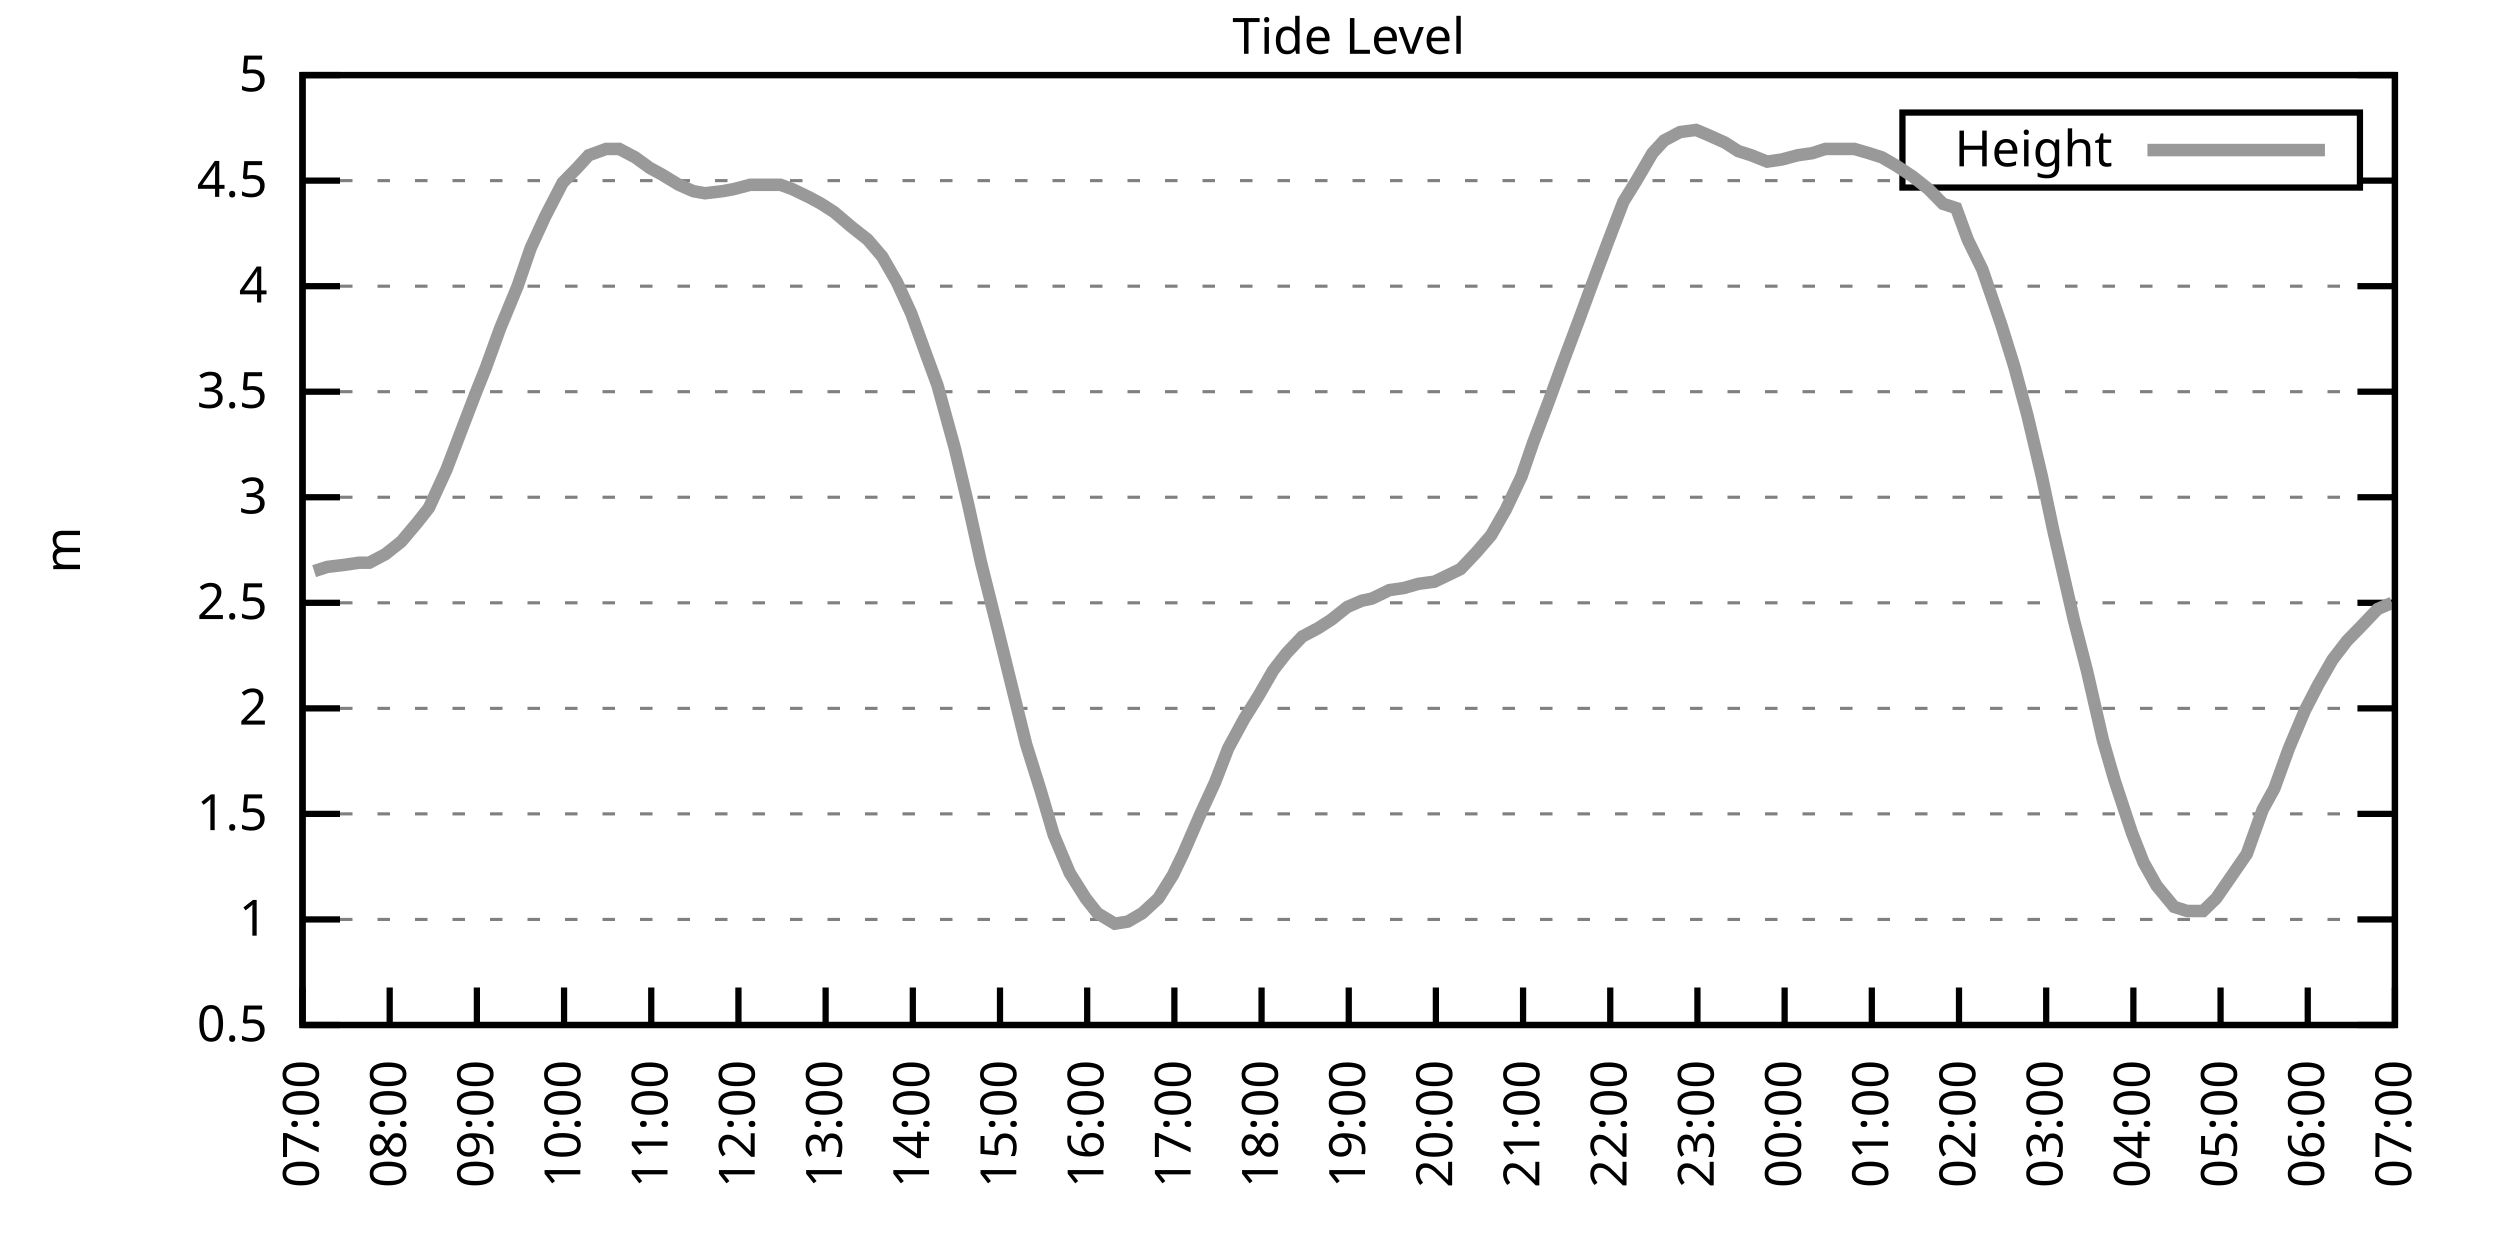
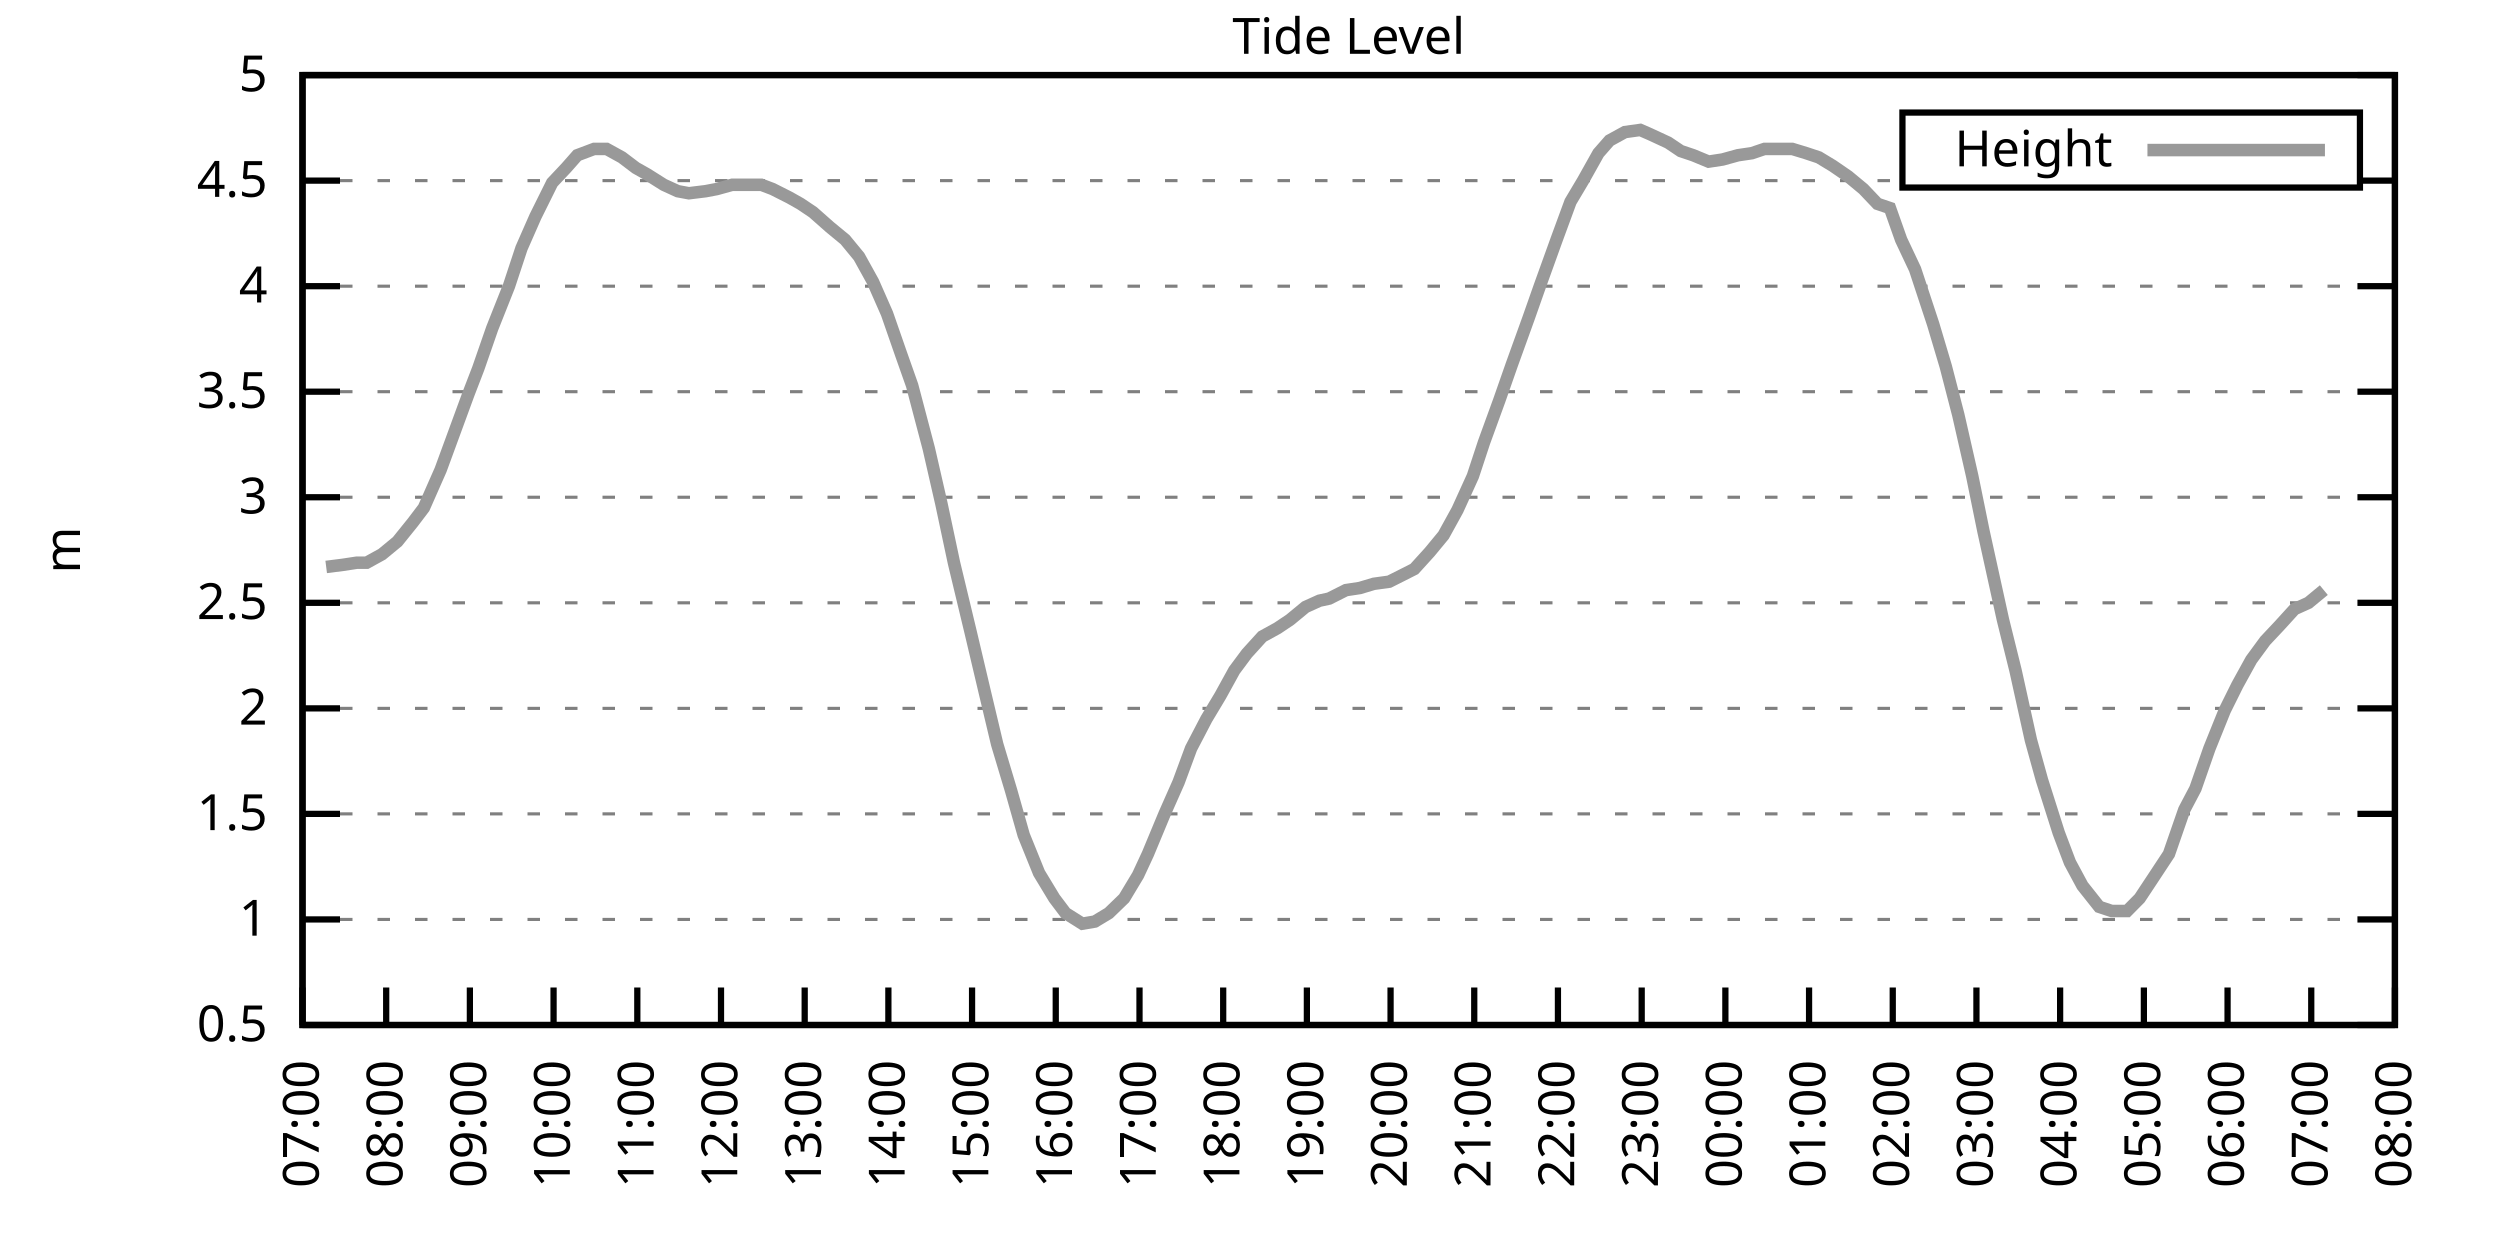
<svg xmlns="http://www.w3.org/2000/svg" xmlns:xlink="http://www.w3.org/1999/xlink" width="400" height="200" viewBox="0 0 400 200">
  <g id="gnuplot_canvas">
    <rect x="0" y="0" width="400" height="200" fill="none" />
    <defs>
      <circle id="gpDot" r="0.5" stroke-width="0.5" stroke="currentColor" />
      <path id="gpPt0" stroke-width="0.333" stroke="currentColor" d="M-1,0 h2 M0,-1 v2" />
      <path id="gpPt1" stroke-width="0.333" stroke="currentColor" d="M-1,-1 L1,1 M1,-1 L-1,1" />
      <path id="gpPt2" stroke-width="0.333" stroke="currentColor" d="M-1,0 L1,0 M0,-1 L0,1 M-1,-1 L1,1 M-1,1 L1,-1" />
      <rect id="gpPt3" stroke-width="0.333" stroke="currentColor" x="-1" y="-1" width="2" height="2" />
      <rect id="gpPt4" stroke-width="0.333" stroke="currentColor" fill="currentColor" x="-1" y="-1" width="2" height="2" />
      <circle id="gpPt5" stroke-width="0.333" stroke="currentColor" cx="0" cy="0" r="1" />
      <use xlink:href="#gpPt5" id="gpPt6" fill="currentColor" stroke="none" />
      <path id="gpPt7" stroke-width="0.333" stroke="currentColor" d="M0,-1.33 L-1.33,0.67 L1.33,0.67 z" />
      <use xlink:href="#gpPt7" id="gpPt8" fill="currentColor" stroke="none" />
      <use xlink:href="#gpPt7" id="gpPt9" stroke="currentColor" transform="rotate(180)" />
      <use xlink:href="#gpPt9" id="gpPt10" fill="currentColor" stroke="none" />
      <use xlink:href="#gpPt3" id="gpPt11" stroke="currentColor" transform="rotate(45)" />
      <use xlink:href="#gpPt11" id="gpPt12" fill="currentColor" stroke="none" />
      <path id="gpPt13" stroke-width="0.333" stroke="currentColor" d="M0,1.330 L1.265,0.411 L0.782,-1.067 L-0.782,-1.076 L-1.265,0.411 z" />
      <use xlink:href="#gpPt13" id="gpPt14" fill="currentColor" stroke="none" />
      <filter id="textbox" filterUnits="objectBoundingBox" x="0" y="0" height="1" width="1">
        <feFlood flood-color="white" flood-opacity="1" result="bgnd" />
        <feComposite in="SourceGraphic" in2="bgnd" operator="atop" />
      </filter>
      <filter id="greybox" filterUnits="objectBoundingBox" x="0" y="0" height="1" width="1">
        <feFlood flood-color="lightgrey" flood-opacity="1" result="grey" />
        <feComposite in="SourceGraphic" in2="grey" operator="atop" />
      </filter>
    </defs>
    <g fill="none" color="white" stroke="currentColor" stroke-width="1.00" stroke-linecap="butt" stroke-linejoin="miter">
</g>
    <g fill="none" color="black" stroke="currentColor" stroke-width="1.00" stroke-linecap="butt" stroke-linejoin="miter">
      <g stroke="none" shape-rendering="crispEdges">
        <polygon fill="rgb(255, 255, 255)" points="48.40,164.00 383.18,164.00 383.18,12.02 48.40,12.02 " />
      </g>
    </g>
    <g fill="none" color="black" stroke="currentColor" stroke-width="1.00" stroke-linecap="butt" stroke-linejoin="miter">
</g>
    <g fill="none" color="black" stroke="black" stroke-width="0.50" stroke-linecap="butt" stroke-linejoin="miter">
</g>
    <g fill="none" color="gray" stroke="currentColor" stroke-width="0.50" stroke-linecap="butt" stroke-linejoin="miter">
      <path stroke="gray" stroke-dasharray="2,4" class="gridline" d="M48.40,164.00 L383.19,164.00  " />
    </g>
    <g fill="none" color="gray" stroke="gray" stroke-width="1.00" stroke-linecap="butt" stroke-linejoin="miter">
</g>
    <g fill="none" color="black" stroke="currentColor" stroke-width="1.00" stroke-linecap="butt" stroke-linejoin="miter">
      <path stroke="black" d="M48.40,164.00 L54.40,164.00 M383.19,164.00 L377.19,164.00  " />
      <g transform="translate(42.80,166.60)" stroke="none" fill="black" font-family="Sans" font-size="8.00" text-anchor="end">
        <text>
          <tspan font-family="Sans"> 0.5</tspan>
        </text>
      </g>
    </g>
    <g fill="none" color="black" stroke="currentColor" stroke-width="1.00" stroke-linecap="butt" stroke-linejoin="miter">
</g>
    <g fill="none" color="black" stroke="black" stroke-width="0.50" stroke-linecap="butt" stroke-linejoin="miter">
</g>
    <g fill="none" color="gray" stroke="currentColor" stroke-width="0.50" stroke-linecap="butt" stroke-linejoin="miter">
      <path stroke="gray" stroke-dasharray="2,4" class="gridline" d="M48.40,147.11 L383.19,147.11  " />
    </g>
    <g fill="none" color="gray" stroke="gray" stroke-width="1.00" stroke-linecap="butt" stroke-linejoin="miter">
</g>
    <g fill="none" color="black" stroke="currentColor" stroke-width="1.00" stroke-linecap="butt" stroke-linejoin="miter">
      <path stroke="black" d="M48.40,147.11 L54.40,147.11 M383.19,147.11 L377.19,147.11  " />
      <g transform="translate(42.80,149.71)" stroke="none" fill="black" font-family="Sans" font-size="8.00" text-anchor="end">
        <text>
          <tspan font-family="Sans"> 1</tspan>
        </text>
      </g>
    </g>
    <g fill="none" color="black" stroke="currentColor" stroke-width="1.00" stroke-linecap="butt" stroke-linejoin="miter">
</g>
    <g fill="none" color="black" stroke="black" stroke-width="0.50" stroke-linecap="butt" stroke-linejoin="miter">
</g>
    <g fill="none" color="gray" stroke="currentColor" stroke-width="0.50" stroke-linecap="butt" stroke-linejoin="miter">
      <path stroke="gray" stroke-dasharray="2,4" class="gridline" d="M48.40,130.22 L383.19,130.22  " />
    </g>
    <g fill="none" color="gray" stroke="gray" stroke-width="1.00" stroke-linecap="butt" stroke-linejoin="miter">
</g>
    <g fill="none" color="black" stroke="currentColor" stroke-width="1.00" stroke-linecap="butt" stroke-linejoin="miter">
      <path stroke="black" d="M48.40,130.22 L54.40,130.22 M383.19,130.22 L377.19,130.22  " />
      <g transform="translate(42.80,132.82)" stroke="none" fill="black" font-family="Sans" font-size="8.00" text-anchor="end">
        <text>
          <tspan font-family="Sans"> 1.5</tspan>
        </text>
      </g>
    </g>
    <g fill="none" color="black" stroke="currentColor" stroke-width="1.00" stroke-linecap="butt" stroke-linejoin="miter">
</g>
    <g fill="none" color="black" stroke="black" stroke-width="0.50" stroke-linecap="butt" stroke-linejoin="miter">
</g>
    <g fill="none" color="gray" stroke="currentColor" stroke-width="0.50" stroke-linecap="butt" stroke-linejoin="miter">
      <path stroke="gray" stroke-dasharray="2,4" class="gridline" d="M48.40,113.34 L383.19,113.34  " />
    </g>
    <g fill="none" color="gray" stroke="gray" stroke-width="1.00" stroke-linecap="butt" stroke-linejoin="miter">
</g>
    <g fill="none" color="black" stroke="currentColor" stroke-width="1.00" stroke-linecap="butt" stroke-linejoin="miter">
      <path stroke="black" d="M48.40,113.34 L54.40,113.34 M383.19,113.34 L377.19,113.34  " />
      <g transform="translate(42.80,115.94)" stroke="none" fill="black" font-family="Sans" font-size="8.00" text-anchor="end">
        <text>
          <tspan font-family="Sans"> 2</tspan>
        </text>
      </g>
    </g>
    <g fill="none" color="black" stroke="currentColor" stroke-width="1.00" stroke-linecap="butt" stroke-linejoin="miter">
</g>
    <g fill="none" color="black" stroke="black" stroke-width="0.50" stroke-linecap="butt" stroke-linejoin="miter">
</g>
    <g fill="none" color="gray" stroke="currentColor" stroke-width="0.50" stroke-linecap="butt" stroke-linejoin="miter">
      <path stroke="gray" stroke-dasharray="2,4" class="gridline" d="M48.40,96.45 L383.19,96.45  " />
    </g>
    <g fill="none" color="gray" stroke="gray" stroke-width="1.00" stroke-linecap="butt" stroke-linejoin="miter">
</g>
    <g fill="none" color="black" stroke="currentColor" stroke-width="1.00" stroke-linecap="butt" stroke-linejoin="miter">
      <path stroke="black" d="M48.40,96.45 L54.40,96.45 M383.19,96.45 L377.19,96.45  " />
      <g transform="translate(42.80,99.05)" stroke="none" fill="black" font-family="Sans" font-size="8.00" text-anchor="end">
        <text>
          <tspan font-family="Sans"> 2.5</tspan>
        </text>
      </g>
    </g>
    <g fill="none" color="black" stroke="currentColor" stroke-width="1.00" stroke-linecap="butt" stroke-linejoin="miter">
</g>
    <g fill="none" color="black" stroke="black" stroke-width="0.50" stroke-linecap="butt" stroke-linejoin="miter">
</g>
    <g fill="none" color="gray" stroke="currentColor" stroke-width="0.50" stroke-linecap="butt" stroke-linejoin="miter">
      <path stroke="gray" stroke-dasharray="2,4" class="gridline" d="M48.40,79.56 L383.19,79.56  " />
    </g>
    <g fill="none" color="gray" stroke="gray" stroke-width="1.00" stroke-linecap="butt" stroke-linejoin="miter">
</g>
    <g fill="none" color="black" stroke="currentColor" stroke-width="1.00" stroke-linecap="butt" stroke-linejoin="miter">
      <path stroke="black" d="M48.40,79.56 L54.40,79.56 M383.19,79.56 L377.19,79.56  " />
      <g transform="translate(42.80,82.16)" stroke="none" fill="black" font-family="Sans" font-size="8.00" text-anchor="end">
        <text>
          <tspan font-family="Sans"> 3</tspan>
        </text>
      </g>
    </g>
    <g fill="none" color="black" stroke="currentColor" stroke-width="1.00" stroke-linecap="butt" stroke-linejoin="miter">
</g>
    <g fill="none" color="black" stroke="black" stroke-width="0.50" stroke-linecap="butt" stroke-linejoin="miter">
</g>
    <g fill="none" color="gray" stroke="currentColor" stroke-width="0.50" stroke-linecap="butt" stroke-linejoin="miter">
      <path stroke="gray" stroke-dasharray="2,4" class="gridline" d="M48.40,62.67 L383.19,62.67  " />
    </g>
    <g fill="none" color="gray" stroke="gray" stroke-width="1.00" stroke-linecap="butt" stroke-linejoin="miter">
</g>
    <g fill="none" color="black" stroke="currentColor" stroke-width="1.00" stroke-linecap="butt" stroke-linejoin="miter">
      <path stroke="black" d="M48.40,62.67 L54.40,62.67 M383.19,62.67 L377.19,62.67  " />
      <g transform="translate(42.80,65.27)" stroke="none" fill="black" font-family="Sans" font-size="8.00" text-anchor="end">
        <text>
          <tspan font-family="Sans"> 3.5</tspan>
        </text>
      </g>
    </g>
    <g fill="none" color="black" stroke="currentColor" stroke-width="1.00" stroke-linecap="butt" stroke-linejoin="miter">
</g>
    <g fill="none" color="black" stroke="black" stroke-width="0.50" stroke-linecap="butt" stroke-linejoin="miter">
</g>
    <g fill="none" color="gray" stroke="currentColor" stroke-width="0.50" stroke-linecap="butt" stroke-linejoin="miter">
      <path stroke="gray" stroke-dasharray="2,4" class="gridline" d="M48.40,45.79 L383.19,45.79  " />
    </g>
    <g fill="none" color="gray" stroke="gray" stroke-width="1.00" stroke-linecap="butt" stroke-linejoin="miter">
</g>
    <g fill="none" color="black" stroke="currentColor" stroke-width="1.00" stroke-linecap="butt" stroke-linejoin="miter">
      <path stroke="black" d="M48.40,45.79 L54.40,45.79 M383.19,45.79 L377.19,45.79  " />
      <g transform="translate(42.80,48.39)" stroke="none" fill="black" font-family="Sans" font-size="8.00" text-anchor="end">
        <text>
          <tspan font-family="Sans"> 4</tspan>
        </text>
      </g>
    </g>
    <g fill="none" color="black" stroke="currentColor" stroke-width="1.00" stroke-linecap="butt" stroke-linejoin="miter">
</g>
    <g fill="none" color="black" stroke="black" stroke-width="0.50" stroke-linecap="butt" stroke-linejoin="miter">
</g>
    <g fill="none" color="gray" stroke="currentColor" stroke-width="0.50" stroke-linecap="butt" stroke-linejoin="miter">
      <path stroke="gray" stroke-dasharray="2,4" class="gridline" d="M48.40,28.90 L304.39,28.90 M377.59,28.90 L383.19,28.90  " />
    </g>
    <g fill="none" color="gray" stroke="gray" stroke-width="1.00" stroke-linecap="butt" stroke-linejoin="miter">
</g>
    <g fill="none" color="black" stroke="currentColor" stroke-width="1.00" stroke-linecap="butt" stroke-linejoin="miter">
      <path stroke="black" d="M48.40,28.90 L54.40,28.90 M383.19,28.90 L377.19,28.90  " />
      <g transform="translate(42.80,31.50)" stroke="none" fill="black" font-family="Sans" font-size="8.00" text-anchor="end">
        <text>
          <tspan font-family="Sans"> 4.5</tspan>
        </text>
      </g>
    </g>
    <g fill="none" color="black" stroke="currentColor" stroke-width="1.00" stroke-linecap="butt" stroke-linejoin="miter">
</g>
    <g fill="none" color="black" stroke="black" stroke-width="0.50" stroke-linecap="butt" stroke-linejoin="miter">
</g>
    <g fill="none" color="gray" stroke="currentColor" stroke-width="0.50" stroke-linecap="butt" stroke-linejoin="miter">
      <path stroke="gray" stroke-dasharray="2,4" class="gridline" d="M48.40,12.01 L383.19,12.01  " />
    </g>
    <g fill="none" color="gray" stroke="gray" stroke-width="1.00" stroke-linecap="butt" stroke-linejoin="miter">
</g>
    <g fill="none" color="black" stroke="currentColor" stroke-width="1.00" stroke-linecap="butt" stroke-linejoin="miter">
      <path stroke="black" d="M48.40,12.01 L54.40,12.01 M383.19,12.01 L377.19,12.01  " />
      <g transform="translate(42.80,14.61)" stroke="none" fill="black" font-family="Sans" font-size="8.00" text-anchor="end">
        <text>
          <tspan font-family="Sans"> 5</tspan>
        </text>
      </g>
    </g>
    <g fill="none" color="black" stroke="currentColor" stroke-width="1.00" stroke-linecap="butt" stroke-linejoin="miter">
      <path stroke="black" d="M48.40,164.00 L48.40,158.00  " />
      <g transform="translate(51.00,169.60) rotate(270.00)" stroke="none" fill="black" font-family="Sans" font-size="8.00" text-anchor="end">
        <text>
          <tspan font-family="Sans">07:00</tspan>
        </text>
      </g>
    </g>
    <g fill="none" color="black" stroke="currentColor" stroke-width="1.00" stroke-linecap="butt" stroke-linejoin="miter">
-       <path stroke="black" d="M62.35,164.00 L62.35,158.00  " />
-       <g transform="translate(64.95,169.60) rotate(270.00)" stroke="none" fill="black" font-family="Sans" font-size="8.00" text-anchor="end">
+       <path stroke="black" d="M61.79,164.00 L61.79,158.00  " />
+       <g transform="translate(64.39,169.60) rotate(270.00)" stroke="none" fill="black" font-family="Sans" font-size="8.00" text-anchor="end">
        <text>
          <tspan font-family="Sans">08:00</tspan>
        </text>
      </g>
    </g>
    <g fill="none" color="black" stroke="currentColor" stroke-width="1.00" stroke-linecap="butt" stroke-linejoin="miter">
-       <path stroke="black" d="M76.30,164.00 L76.30,158.00  " />
-       <g transform="translate(78.90,169.60) rotate(270.00)" stroke="none" fill="black" font-family="Sans" font-size="8.00" text-anchor="end">
+       <path stroke="black" d="M75.18,164.00 L75.18,158.00  " />
+       <g transform="translate(77.78,169.60) rotate(270.00)" stroke="none" fill="black" font-family="Sans" font-size="8.00" text-anchor="end">
        <text>
          <tspan font-family="Sans">09:00</tspan>
        </text>
      </g>
    </g>
    <g fill="none" color="black" stroke="currentColor" stroke-width="1.00" stroke-linecap="butt" stroke-linejoin="miter">
-       <path stroke="black" d="M90.25,164.00 L90.25,158.00  " />
-       <g transform="translate(92.85,169.60) rotate(270.00)" stroke="none" fill="black" font-family="Sans" font-size="8.00" text-anchor="end">
+       <path stroke="black" d="M88.57,164.00 L88.57,158.00  " />
+       <g transform="translate(91.17,169.60) rotate(270.00)" stroke="none" fill="black" font-family="Sans" font-size="8.00" text-anchor="end">
        <text>
          <tspan font-family="Sans">10:00</tspan>
        </text>
      </g>
    </g>
    <g fill="none" color="black" stroke="currentColor" stroke-width="1.00" stroke-linecap="butt" stroke-linejoin="miter">
-       <path stroke="black" d="M104.20,164.00 L104.20,158.00  " />
-       <g transform="translate(106.80,169.60) rotate(270.00)" stroke="none" fill="black" font-family="Sans" font-size="8.00" text-anchor="end">
+       <path stroke="black" d="M101.97,164.00 L101.97,158.00  " />
+       <g transform="translate(104.57,169.60) rotate(270.00)" stroke="none" fill="black" font-family="Sans" font-size="8.00" text-anchor="end">
        <text>
          <tspan font-family="Sans">11:00</tspan>
        </text>
      </g>
    </g>
    <g fill="none" color="black" stroke="currentColor" stroke-width="1.00" stroke-linecap="butt" stroke-linejoin="miter">
-       <path stroke="black" d="M118.15,164.00 L118.15,158.00  " />
-       <g transform="translate(120.75,169.60) rotate(270.00)" stroke="none" fill="black" font-family="Sans" font-size="8.00" text-anchor="end">
+       <path stroke="black" d="M115.36,164.00 L115.36,158.00  " />
+       <g transform="translate(117.96,169.60) rotate(270.00)" stroke="none" fill="black" font-family="Sans" font-size="8.00" text-anchor="end">
        <text>
          <tspan font-family="Sans">12:00</tspan>
        </text>
      </g>
    </g>
    <g fill="none" color="black" stroke="currentColor" stroke-width="1.00" stroke-linecap="butt" stroke-linejoin="miter">
-       <path stroke="black" d="M132.10,164.00 L132.10,158.00  " />
-       <g transform="translate(134.70,169.60) rotate(270.00)" stroke="none" fill="black" font-family="Sans" font-size="8.00" text-anchor="end">
+       <path stroke="black" d="M128.75,164.00 L128.75,158.00  " />
+       <g transform="translate(131.35,169.60) rotate(270.00)" stroke="none" fill="black" font-family="Sans" font-size="8.00" text-anchor="end">
        <text>
          <tspan font-family="Sans">13:00</tspan>
        </text>
      </g>
    </g>
    <g fill="none" color="black" stroke="currentColor" stroke-width="1.00" stroke-linecap="butt" stroke-linejoin="miter">
-       <path stroke="black" d="M146.05,164.00 L146.05,158.00  " />
-       <g transform="translate(148.65,169.60) rotate(270.00)" stroke="none" fill="black" font-family="Sans" font-size="8.00" text-anchor="end">
+       <path stroke="black" d="M142.14,164.00 L142.14,158.00  " />
+       <g transform="translate(144.74,169.60) rotate(270.00)" stroke="none" fill="black" font-family="Sans" font-size="8.00" text-anchor="end">
        <text>
          <tspan font-family="Sans">14:00</tspan>
        </text>
      </g>
    </g>
    <g fill="none" color="black" stroke="currentColor" stroke-width="1.00" stroke-linecap="butt" stroke-linejoin="miter">
-       <path stroke="black" d="M160.00,164.00 L160.00,158.00  " />
-       <g transform="translate(162.60,169.60) rotate(270.00)" stroke="none" fill="black" font-family="Sans" font-size="8.00" text-anchor="end">
+       <path stroke="black" d="M155.53,164.00 L155.53,158.00  " />
+       <g transform="translate(158.13,169.60) rotate(270.00)" stroke="none" fill="black" font-family="Sans" font-size="8.00" text-anchor="end">
        <text>
          <tspan font-family="Sans">15:00</tspan>
        </text>
      </g>
    </g>
    <g fill="none" color="black" stroke="currentColor" stroke-width="1.00" stroke-linecap="butt" stroke-linejoin="miter">
-       <path stroke="black" d="M173.95,164.00 L173.95,158.00  " />
-       <g transform="translate(176.55,169.60) rotate(270.00)" stroke="none" fill="black" font-family="Sans" font-size="8.00" text-anchor="end">
+       <path stroke="black" d="M168.92,164.00 L168.92,158.00  " />
+       <g transform="translate(171.52,169.60) rotate(270.00)" stroke="none" fill="black" font-family="Sans" font-size="8.00" text-anchor="end">
        <text>
          <tspan font-family="Sans">16:00</tspan>
        </text>
      </g>
    </g>
    <g fill="none" color="black" stroke="currentColor" stroke-width="1.00" stroke-linecap="butt" stroke-linejoin="miter">
-       <path stroke="black" d="M187.90,164.00 L187.90,158.00  " />
-       <g transform="translate(190.50,169.60) rotate(270.00)" stroke="none" fill="black" font-family="Sans" font-size="8.00" text-anchor="end">
+       <path stroke="black" d="M182.32,164.00 L182.32,158.00  " />
+       <g transform="translate(184.92,169.60) rotate(270.00)" stroke="none" fill="black" font-family="Sans" font-size="8.00" text-anchor="end">
        <text>
          <tspan font-family="Sans">17:00</tspan>
        </text>
      </g>
    </g>
    <g fill="none" color="black" stroke="currentColor" stroke-width="1.00" stroke-linecap="butt" stroke-linejoin="miter">
-       <path stroke="black" d="M201.85,164.00 L201.85,158.00  " />
-       <g transform="translate(204.45,169.60) rotate(270.00)" stroke="none" fill="black" font-family="Sans" font-size="8.00" text-anchor="end">
+       <path stroke="black" d="M195.71,164.00 L195.71,158.00  " />
+       <g transform="translate(198.31,169.60) rotate(270.00)" stroke="none" fill="black" font-family="Sans" font-size="8.00" text-anchor="end">
        <text>
          <tspan font-family="Sans">18:00</tspan>
        </text>
      </g>
    </g>
    <g fill="none" color="black" stroke="currentColor" stroke-width="1.00" stroke-linecap="butt" stroke-linejoin="miter">
-       <path stroke="black" d="M215.80,164.00 L215.80,158.00  " />
-       <g transform="translate(218.40,169.60) rotate(270.00)" stroke="none" fill="black" font-family="Sans" font-size="8.00" text-anchor="end">
+       <path stroke="black" d="M209.10,164.00 L209.10,158.00  " />
+       <g transform="translate(211.70,169.60) rotate(270.00)" stroke="none" fill="black" font-family="Sans" font-size="8.00" text-anchor="end">
        <text>
          <tspan font-family="Sans">19:00</tspan>
        </text>
      </g>
    </g>
    <g fill="none" color="black" stroke="currentColor" stroke-width="1.00" stroke-linecap="butt" stroke-linejoin="miter">
-       <path stroke="black" d="M229.74,164.00 L229.74,158.00  " />
-       <g transform="translate(232.34,169.60) rotate(270.00)" stroke="none" fill="black" font-family="Sans" font-size="8.00" text-anchor="end">
+       <path stroke="black" d="M222.49,164.00 L222.49,158.00  " />
+       <g transform="translate(225.09,169.60) rotate(270.00)" stroke="none" fill="black" font-family="Sans" font-size="8.00" text-anchor="end">
        <text>
          <tspan font-family="Sans">20:00</tspan>
        </text>
      </g>
    </g>
    <g fill="none" color="black" stroke="currentColor" stroke-width="1.00" stroke-linecap="butt" stroke-linejoin="miter">
-       <path stroke="black" d="M243.69,164.00 L243.69,158.00  " />
-       <g transform="translate(246.29,169.60) rotate(270.00)" stroke="none" fill="black" font-family="Sans" font-size="8.00" text-anchor="end">
+       <path stroke="black" d="M235.88,164.00 L235.88,158.00  " />
+       <g transform="translate(238.48,169.60) rotate(270.00)" stroke="none" fill="black" font-family="Sans" font-size="8.00" text-anchor="end">
        <text>
          <tspan font-family="Sans">21:00</tspan>
        </text>
      </g>
    </g>
    <g fill="none" color="black" stroke="currentColor" stroke-width="1.00" stroke-linecap="butt" stroke-linejoin="miter">
-       <path stroke="black" d="M257.64,164.00 L257.64,158.00  " />
-       <g transform="translate(260.24,169.60) rotate(270.00)" stroke="none" fill="black" font-family="Sans" font-size="8.00" text-anchor="end">
+       <path stroke="black" d="M249.27,164.00 L249.27,158.00  " />
+       <g transform="translate(251.87,169.60) rotate(270.00)" stroke="none" fill="black" font-family="Sans" font-size="8.00" text-anchor="end">
        <text>
          <tspan font-family="Sans">22:00</tspan>
        </text>
      </g>
    </g>
    <g fill="none" color="black" stroke="currentColor" stroke-width="1.00" stroke-linecap="butt" stroke-linejoin="miter">
-       <path stroke="black" d="M271.59,164.00 L271.59,158.00  " />
-       <g transform="translate(274.19,169.60) rotate(270.00)" stroke="none" fill="black" font-family="Sans" font-size="8.00" text-anchor="end">
+       <path stroke="black" d="M262.67,164.00 L262.67,158.00  " />
+       <g transform="translate(265.27,169.60) rotate(270.00)" stroke="none" fill="black" font-family="Sans" font-size="8.00" text-anchor="end">
        <text>
          <tspan font-family="Sans">23:00</tspan>
        </text>
      </g>
    </g>
    <g fill="none" color="black" stroke="currentColor" stroke-width="1.00" stroke-linecap="butt" stroke-linejoin="miter">
-       <path stroke="black" d="M285.54,164.00 L285.54,158.00  " />
-       <g transform="translate(288.14,169.60) rotate(270.00)" stroke="none" fill="black" font-family="Sans" font-size="8.00" text-anchor="end">
+       <path stroke="black" d="M276.06,164.00 L276.06,158.00  " />
+       <g transform="translate(278.66,169.60) rotate(270.00)" stroke="none" fill="black" font-family="Sans" font-size="8.00" text-anchor="end">
        <text>
          <tspan font-family="Sans">00:00</tspan>
        </text>
      </g>
    </g>
    <g fill="none" color="black" stroke="currentColor" stroke-width="1.00" stroke-linecap="butt" stroke-linejoin="miter">
-       <path stroke="black" d="M299.49,164.00 L299.49,158.00  " />
-       <g transform="translate(302.09,169.60) rotate(270.00)" stroke="none" fill="black" font-family="Sans" font-size="8.00" text-anchor="end">
+       <path stroke="black" d="M289.45,164.00 L289.45,158.00  " />
+       <g transform="translate(292.05,169.60) rotate(270.00)" stroke="none" fill="black" font-family="Sans" font-size="8.00" text-anchor="end">
        <text>
          <tspan font-family="Sans">01:00</tspan>
        </text>
      </g>
    </g>
    <g fill="none" color="black" stroke="currentColor" stroke-width="1.00" stroke-linecap="butt" stroke-linejoin="miter">
-       <path stroke="black" d="M313.44,164.00 L313.44,158.00  " />
-       <g transform="translate(316.04,169.60) rotate(270.00)" stroke="none" fill="black" font-family="Sans" font-size="8.00" text-anchor="end">
+       <path stroke="black" d="M302.84,164.00 L302.84,158.00  " />
+       <g transform="translate(305.44,169.60) rotate(270.00)" stroke="none" fill="black" font-family="Sans" font-size="8.00" text-anchor="end">
        <text>
          <tspan font-family="Sans">02:00</tspan>
        </text>
      </g>
    </g>
    <g fill="none" color="black" stroke="currentColor" stroke-width="1.00" stroke-linecap="butt" stroke-linejoin="miter">
-       <path stroke="black" d="M327.39,164.00 L327.39,158.00  " />
-       <g transform="translate(329.99,169.60) rotate(270.00)" stroke="none" fill="black" font-family="Sans" font-size="8.00" text-anchor="end">
+       <path stroke="black" d="M316.23,164.00 L316.23,158.00  " />
+       <g transform="translate(318.83,169.60) rotate(270.00)" stroke="none" fill="black" font-family="Sans" font-size="8.00" text-anchor="end">
        <text>
          <tspan font-family="Sans">03:00</tspan>
        </text>
      </g>
    </g>
    <g fill="none" color="black" stroke="currentColor" stroke-width="1.00" stroke-linecap="butt" stroke-linejoin="miter">
-       <path stroke="black" d="M341.34,164.00 L341.34,158.00  " />
-       <g transform="translate(343.94,169.60) rotate(270.00)" stroke="none" fill="black" font-family="Sans" font-size="8.00" text-anchor="end">
+       <path stroke="black" d="M329.62,164.00 L329.62,158.00  " />
+       <g transform="translate(332.22,169.60) rotate(270.00)" stroke="none" fill="black" font-family="Sans" font-size="8.00" text-anchor="end">
        <text>
          <tspan font-family="Sans">04:00</tspan>
        </text>
      </g>
    </g>
    <g fill="none" color="black" stroke="currentColor" stroke-width="1.00" stroke-linecap="butt" stroke-linejoin="miter">
-       <path stroke="black" d="M355.29,164.00 L355.29,158.00  " />
-       <g transform="translate(357.89,169.60) rotate(270.00)" stroke="none" fill="black" font-family="Sans" font-size="8.00" text-anchor="end">
+       <path stroke="black" d="M343.02,164.00 L343.02,158.00  " />
+       <g transform="translate(345.62,169.60) rotate(270.00)" stroke="none" fill="black" font-family="Sans" font-size="8.00" text-anchor="end">
        <text>
          <tspan font-family="Sans">05:00</tspan>
        </text>
      </g>
    </g>
    <g fill="none" color="black" stroke="currentColor" stroke-width="1.00" stroke-linecap="butt" stroke-linejoin="miter">
-       <path stroke="black" d="M369.24,164.00 L369.24,158.00  " />
-       <g transform="translate(371.84,169.60) rotate(270.00)" stroke="none" fill="black" font-family="Sans" font-size="8.00" text-anchor="end">
+       <path stroke="black" d="M356.41,164.00 L356.41,158.00  " />
+       <g transform="translate(359.01,169.60) rotate(270.00)" stroke="none" fill="black" font-family="Sans" font-size="8.00" text-anchor="end">
        <text>
          <tspan font-family="Sans">06:00</tspan>
+         </text>
+       </g>
+     </g>
+     <g fill="none" color="black" stroke="currentColor" stroke-width="1.00" stroke-linecap="butt" stroke-linejoin="miter">
+       <path stroke="black" d="M369.80,164.00 L369.80,158.00  " />
+       <g transform="translate(372.40,169.60) rotate(270.00)" stroke="none" fill="black" font-family="Sans" font-size="8.00" text-anchor="end">
+         <text>
+           <tspan font-family="Sans">07:00</tspan>
        </text>
      </g>
    </g>
    <g fill="none" color="black" stroke="currentColor" stroke-width="1.00" stroke-linecap="butt" stroke-linejoin="miter">
      <path stroke="black" d="M383.19,164.00 L383.19,158.00  " />
      <g transform="translate(385.79,169.60) rotate(270.00)" stroke="none" fill="black" font-family="Sans" font-size="8.00" text-anchor="end">
        <text>
-           <tspan font-family="Sans">07:00</tspan>
+           <tspan font-family="Sans">08:00</tspan>
        </text>
      </g>
    </g>
    <g fill="none" color="black" stroke="currentColor" stroke-width="1.00" stroke-linecap="butt" stroke-linejoin="miter">
</g>
    <g fill="none" color="black" stroke="currentColor" stroke-width="1.00" stroke-linecap="butt" stroke-linejoin="miter">
      <path stroke="black" d="M48.40,12.01 L48.40,164.00 L383.19,164.00 L383.19,12.01 L48.40,12.01 Z  " />
    </g>
    <g fill="none" color="black" stroke="currentColor" stroke-width="1.00" stroke-linecap="butt" stroke-linejoin="miter">
</g>
    <g fill="none" color="black" stroke="currentColor" stroke-width="1.00" stroke-linecap="butt" stroke-linejoin="miter">
      <path stroke="black" d="M304.39,30.01 L304.39,18.01 L377.59,18.01 L377.59,30.01 L304.39,30.01 Z  " />
    </g>
    <g id="Tide_level_plot_1">
      <g fill="none" color="white" stroke="black" stroke-width="2.00" stroke-linecap="butt" stroke-linejoin="miter">
</g>
      <g fill="none" color="black" stroke="currentColor" stroke-width="2.00" stroke-linecap="butt" stroke-linejoin="miter">
        <g transform="translate(337.99,26.61)" stroke="none" fill="black" font-family="Sans" font-size="8.00" text-anchor="end">
          <text>
            <tspan font-family="Sans">Height</tspan>
          </text>
        </g>
      </g>
      <g fill="none" color="black" stroke="currentColor" stroke-width="2.00" stroke-linecap="butt" stroke-linejoin="miter">
-         <path stroke="rgb(153, 153, 153)" d="M343.59,24.01 L371.99,24.01 M50.26,91.38 L52.35,90.71 L55.14,90.37 L57.47,90.03 L59.09,90.03 L61.65,88.68   L64.21,86.65 L66.77,83.61 L68.63,81.25 L71.42,75.17 L73.74,69.09 L76.07,63.01 L77.69,58.96 L80.02,52.54   L82.81,45.79 L84.90,39.71 L87.23,34.64 L90.02,29.24 L92.34,26.87 L94.20,24.84 L96.99,23.83 L99.08,23.83   L101.64,25.18 L103.97,26.87 L105.83,27.88 L108.62,29.57 L110.94,30.59 L112.80,30.92 L115.59,30.59 L117.45,30.25   L120.01,29.57 L122.33,29.57 L124.89,29.57 L126.75,30.25 L129.54,31.60 L131.40,32.61 L133.49,33.96 L136.28,36.33   L138.84,38.35 L141.16,41.06 L143.49,45.11 L145.81,50.18 L148.14,56.59 L150.00,61.66 L152.79,71.79 L154.88,80.57   L156.97,90.03 L159.76,101.18 L162.09,110.63 L164.18,119.08 L166.51,126.51 L168.60,133.60 L171.16,139.68 L173.71,143.73   L175.57,146.10 L178.36,147.79 L180.46,147.45 L182.78,146.10 L185.34,143.73 L187.66,140.02 L189.29,136.64 L192.08,130.22   L194.41,125.16 L196.50,119.75 L199.06,115.03 L201.38,111.31 L203.71,107.26 L205.80,104.56 L208.36,101.85 L210.91,100.50   L213.01,99.15 L215.56,97.12 L217.89,96.11 L219.51,95.77 L222.30,94.42 L224.63,94.08 L226.95,93.41 L229.51,93.07   L231.60,92.06 L233.70,91.04 L236.25,88.34 L238.58,85.64 L240.90,81.59 L243.46,76.18 L245.32,70.78 L247.88,64.02   L249.97,58.28 L252.76,50.85 L254.62,45.79 L257.41,38.35 L259.74,32.28 L261.83,28.90 L264.39,24.51 L266.25,22.48   L268.80,21.13 L271.36,20.79 L272.99,21.47 L276.01,22.82 L278.10,24.17 L280.20,24.84 L282.75,25.86 L285.08,25.52   L287.64,24.84 L289.96,24.51 L292.05,23.83 L294.38,23.83 L296.70,23.83 L299.03,24.51 L301.12,25.18 L303.44,26.53   L306.00,28.22 L308.56,30.25 L310.88,32.61 L312.98,33.29 L314.84,38.35 L317.16,43.08 L320.18,51.87 L322.28,58.62   L324.37,66.39 L326.69,76.18 L328.55,84.97 L331.81,99.15 L333.90,107.26 L336.46,118.40 L338.32,124.82 L341.11,133.26   L342.97,137.99 L345.06,141.71 L347.85,145.09 L349.94,145.76 L352.50,145.76 L354.59,143.73 L356.92,140.36 L359.48,136.64   L362.03,129.55 L363.89,126.17 L366.22,119.75 L368.78,113.67 L370.87,109.62 L373.19,105.57 L375.52,102.53 L377.84,100.16   L380.40,97.46 L382.73,96.45  " />
+         <path stroke="rgb(153, 153, 153)" d="M343.59,24.01 L371.99,24.01 M52.19,90.71 L54.87,90.37 L57.10,90.03 L58.67,90.03 L61.12,88.68 L63.58,86.65   L66.03,83.61 L67.82,81.25 L70.50,75.17 L72.73,69.09 L74.96,63.01 L76.52,58.96 L78.75,52.54 L81.43,45.79   L83.44,39.71 L85.67,34.64 L88.35,29.24 L90.58,26.87 L92.37,24.84 L95.05,23.83 L97.06,23.83 L99.51,25.18   L101.74,26.87 L103.53,27.88 L106.21,29.57 L108.44,30.59 L110.22,30.92 L112.90,30.59 L114.69,30.25 L117.14,29.57   L119.38,29.57 L121.83,29.57 L123.62,30.25 L126.29,31.60 L128.08,32.61 L130.09,33.96 L132.77,36.33 L135.22,38.35   L137.45,41.06 L139.69,45.11 L141.92,50.18 L144.15,56.59 L145.94,61.66 L148.61,71.79 L150.62,80.57 L152.63,90.03   L155.31,101.18 L157.54,110.63 L159.55,119.08 L161.78,126.51 L163.79,133.60 L166.25,139.68 L168.70,143.73 L170.49,146.10   L173.17,147.79 L175.17,147.45 L177.41,146.10 L179.86,143.73 L182.09,140.02 L183.66,136.64 L186.33,130.22 L188.57,125.16   L190.57,119.75 L193.03,115.03 L195.26,111.31 L197.49,107.26 L199.50,104.56 L201.96,101.85 L204.41,100.50 L206.42,99.15   L208.88,97.12 L211.11,96.11 L212.67,95.77 L215.35,94.42 L217.58,94.08 L219.81,93.41 L222.27,93.07 L224.28,92.06   L226.29,91.04 L228.74,88.34 L230.97,85.64 L233.20,81.59 L235.66,76.18 L237.44,70.78 L239.90,64.02 L241.91,58.28   L244.59,50.85 L246.37,45.79 L249.05,38.35 L251.28,32.28 L253.29,28.90 L255.75,24.51 L257.53,22.48 L259.99,21.13   L262.44,20.79 L264.00,21.47 L266.91,22.82 L268.92,24.17 L270.92,24.84 L273.38,25.86 L275.61,25.52 L278.07,24.84   L280.30,24.51 L282.31,23.83 L284.54,23.83 L286.77,23.83 L289.00,24.51 L291.01,25.18 L293.24,26.53 L295.70,28.22   L298.15,30.25 L300.39,32.61 L302.39,33.29 L304.18,38.35 L306.41,43.08 L309.31,51.87 L311.32,58.62 L313.33,66.39   L315.56,76.18 L317.35,84.97 L320.47,99.15 L322.48,107.26 L324.94,118.40 L326.72,124.82 L329.40,133.26 L331.19,137.99   L333.19,141.71 L335.87,145.09 L337.88,145.76 L340.34,145.76 L342.35,143.73 L344.58,140.36 L347.03,136.64 L349.49,129.55   L351.27,126.17 L353.51,119.75 L355.96,113.67 L357.97,109.62 L360.20,105.57 L362.43,102.53 L364.66,100.16 L367.12,97.46   L369.35,96.45 L371.81,94.42  " />
      </g>
    </g>
    <g fill="none" color="black" stroke="currentColor" stroke-width="2.00" stroke-linecap="butt" stroke-linejoin="miter">
</g>
    <g fill="none" color="black" stroke="black" stroke-width="1.00" stroke-linecap="butt" stroke-linejoin="miter">
</g>
    <g fill="none" color="black" stroke="currentColor" stroke-width="1.00" stroke-linecap="butt" stroke-linejoin="miter">
      <path stroke="black" d="M48.40,12.01 L48.40,164.00 L383.19,164.00 L383.19,12.01 L48.40,12.01 Z  " />
      <g transform="translate(12.80,88.01) rotate(270.00)" stroke="none" fill="black" font-family="Sans" font-size="8.00" text-anchor="middle">
        <text>
          <tspan font-family="Sans">m</tspan>
        </text>
      </g>
    </g>
    <g fill="none" color="black" stroke="currentColor" stroke-width="1.00" stroke-linecap="butt" stroke-linejoin="miter">
</g>
    <g fill="none" color="black" stroke="currentColor" stroke-width="1.00" stroke-linecap="butt" stroke-linejoin="miter">
      <g transform="translate(215.79,8.61)" stroke="none" fill="black" font-family="Sans" font-size="8.00" text-anchor="middle">
        <text>
          <tspan font-family="Sans">Tide Level</tspan>
        </text>
      </g>
    </g>
    <g fill="none" color="black" stroke="currentColor" stroke-width="1.00" stroke-linecap="butt" stroke-linejoin="miter">
</g>
  </g>
</svg>
